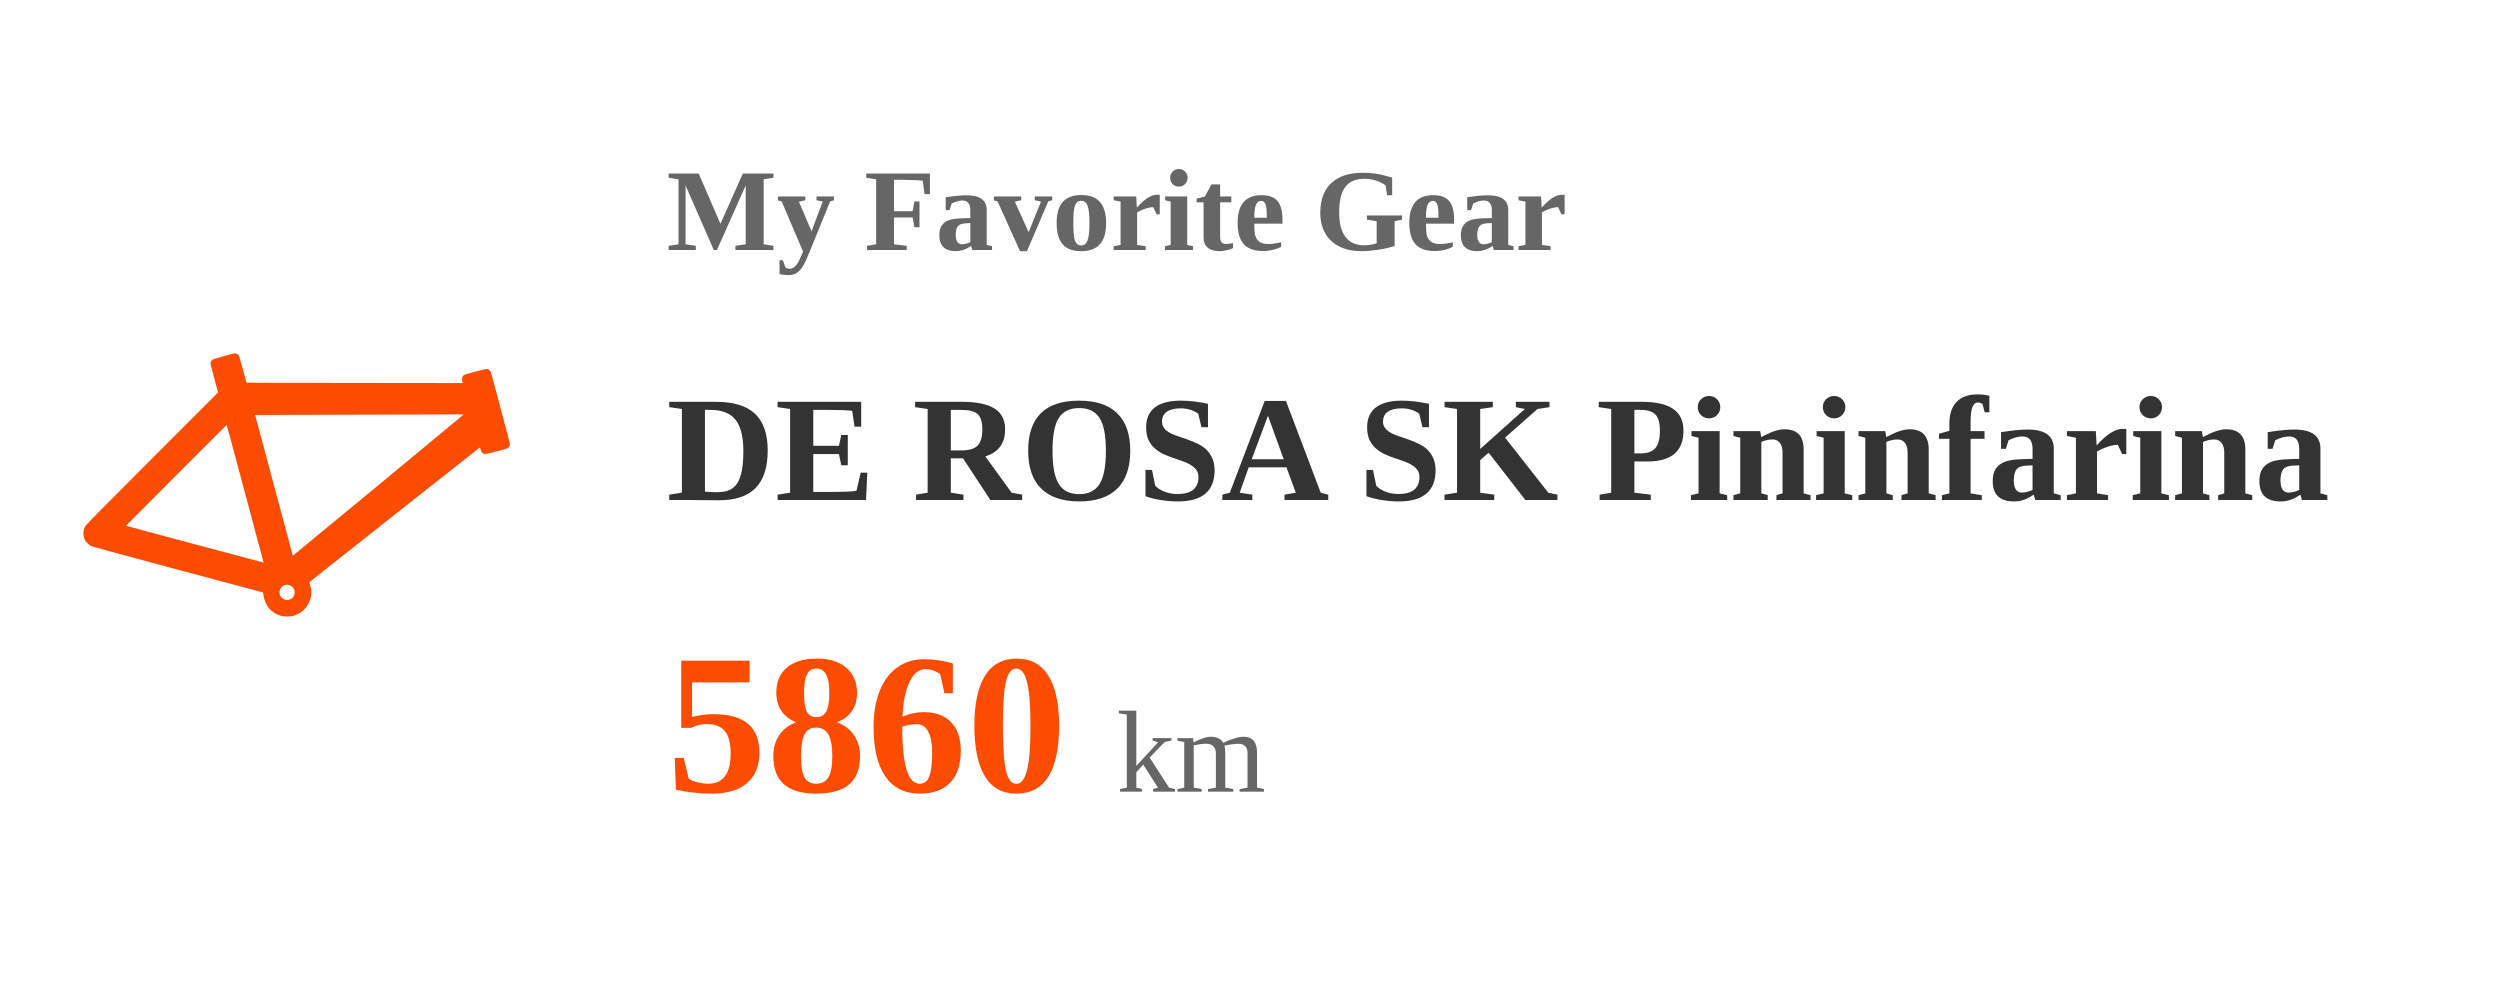
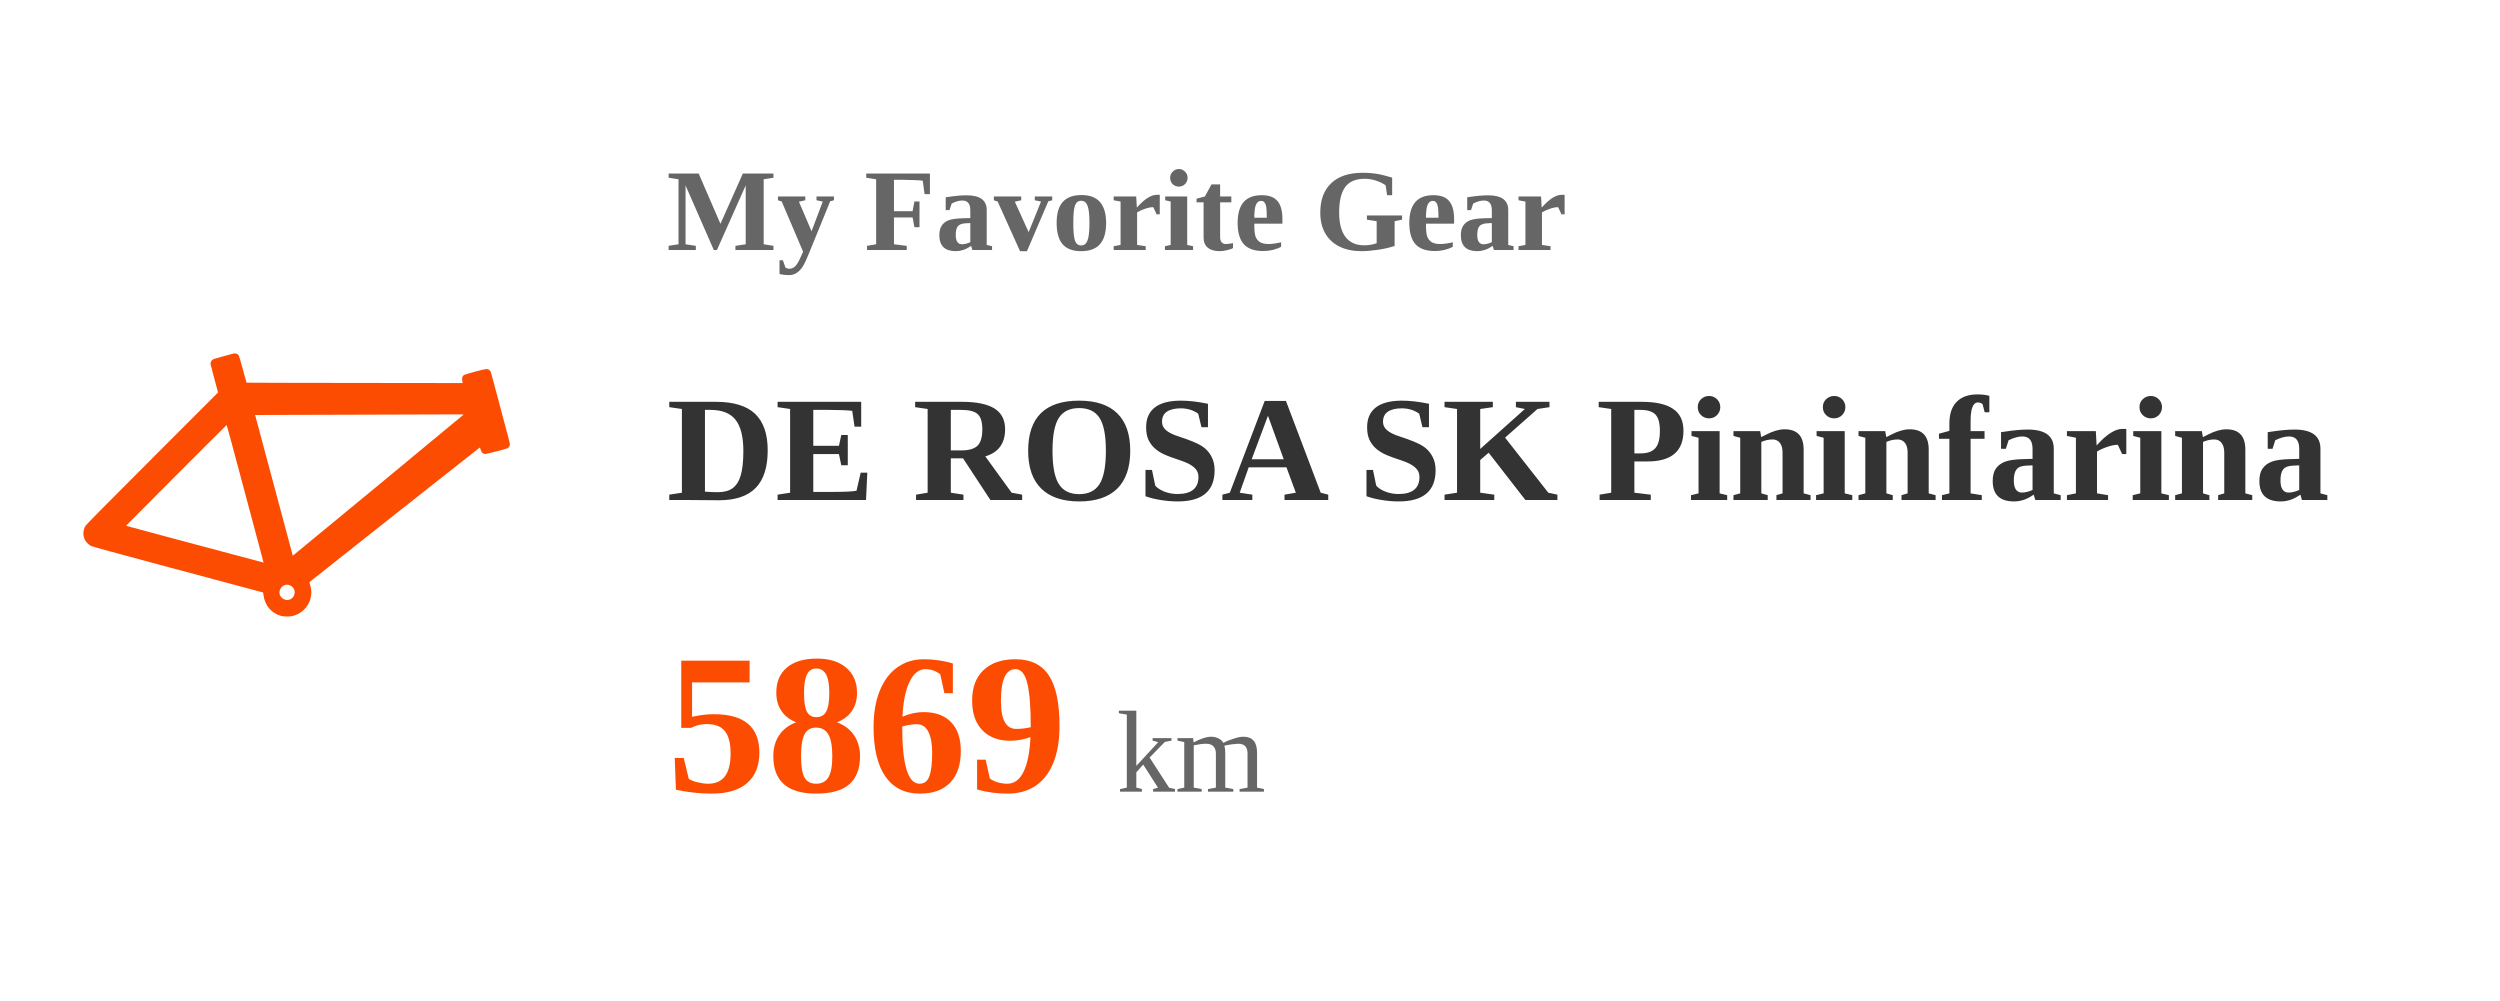
<svg xmlns="http://www.w3.org/2000/svg" width="300" height="120" viewBox="0 0 300 120">
  <style>
    .text { font-family: -apple-system, BlinkMacSystemFont, "Segoe UI", Roboto, Helvetica, Arial, sans-serif; fill: #333; }
    .title { font-size: 14px; font-weight: bold; fill: #666; }
    .gear-name { font-size: 18px; font-weight: bold; fill: #333; }
    .distance { font-size: 24px; font-weight: bold; fill: #FC4C02; }
    .unit { font-size: 14px; fill: #666; font-weight: normal; }
    @media (prefers-color-scheme: dark) {
      .text { fill: #eee; }
      .title { fill: #aaa; }
      .gear-name { fill: #eee; }
      .unit { fill: #aaa; }
    }
    .fade-in { animation: fadeIn 1s ease-in-out; }
    @keyframes fadeIn { from { opacity: 0; } to { opacity: 1; } }
  </style>
  <rect width="100%" height="100%" fill="none" />
  <g transform="translate(10, 30)">
    <g transform="scale(0.004, -0.004) translate(0, -11000)">
      <path d="M4490 7890 c-14 -4 -153 -42 -310 -84 -255 -69 -288 -81 -318 -109 -18 -17 -37 -48 -42 -68 -11 -40 -13 -31 139 -598 l82 -305 -1974 -1975 c-1323 -1324 -1984 -1992 -2002 -2024 -78 -137 -84 -292 -16 -426 34 -67 117 -148 184 -181 43 -20 769 -219 2307 -631 1235 -330 2382 -637 2550 -682 l304 -82 12 -86 c40 -305 239 -539 524 -615 89 -24 272 -25 360 -1 409 110 644 533 514 927 -16 47 -23 84 -18 89 43 39 5097 4032 5105 4034 6 1 19 -26 29 -61 25 -91 70 -132 145 -132 35 0 622 153 656 170 30 16 68 70 75 104 6 35 7 32 -401 1556 -170 637 -169 634 -189 662 -25 35 -68 58 -113 58 -56 0 -641 -157 -676 -182 -55 -40 -70 -117 -41 -216 l7 -24 -3241 4 c-1782 1 -3243 5 -3246 8 -3 3 -52 183 -111 400 -58 217 -113 406 -123 419 -37 50 -108 72 -172 51z m6919 -1827 c0 -7 -5033 -4164 -5102 -4215 l-24 -17 -71 267 c-39 147 -128 479 -197 737 -70 259 -194 722 -276 1030 -83 308 -220 821 -306 1140 -85 319 -183 685 -217 813 l-63 232 306 1 c168 1 1406 5 2751 8 1345 4 2615 8 2823 9 207 1 377 -1 376 -5z m-6966 -831 c139 -524 287 -1078 617 -2307 310 -1157 348 -1300 347 -1302 -1 -1 -403 106 -892 237 -490 131 -1416 378 -2060 550 -643 172 -1172 315 -1175 317 -4 4 3011 3023 3020 3023 3 0 67 -233 143 -518z m1732 -4283 c24 -6 63 -27 86 -47 159 -137 63 -401 -147 -402 -106 0 -211 87 -228 189 -17 108 50 220 153 257 45 16 80 17 136 3z" fill="#FC4C02" />
    </g>
  </g>
  <g transform="translate(80, 0)" class="fade-in">
    <text x="0" y="30" class="title">My Favorite Gear</text>
    <text x="0" y="60" class="gear-name">DE ROSA SK Pininfarina</text>
-     <text x="0" y="95" class="distance">5860 <tspan class="unit">km</tspan>
+     <text x="0" y="95" class="distance">5869 <tspan class="unit">km</tspan>
    </text>
  </g>
</svg>
